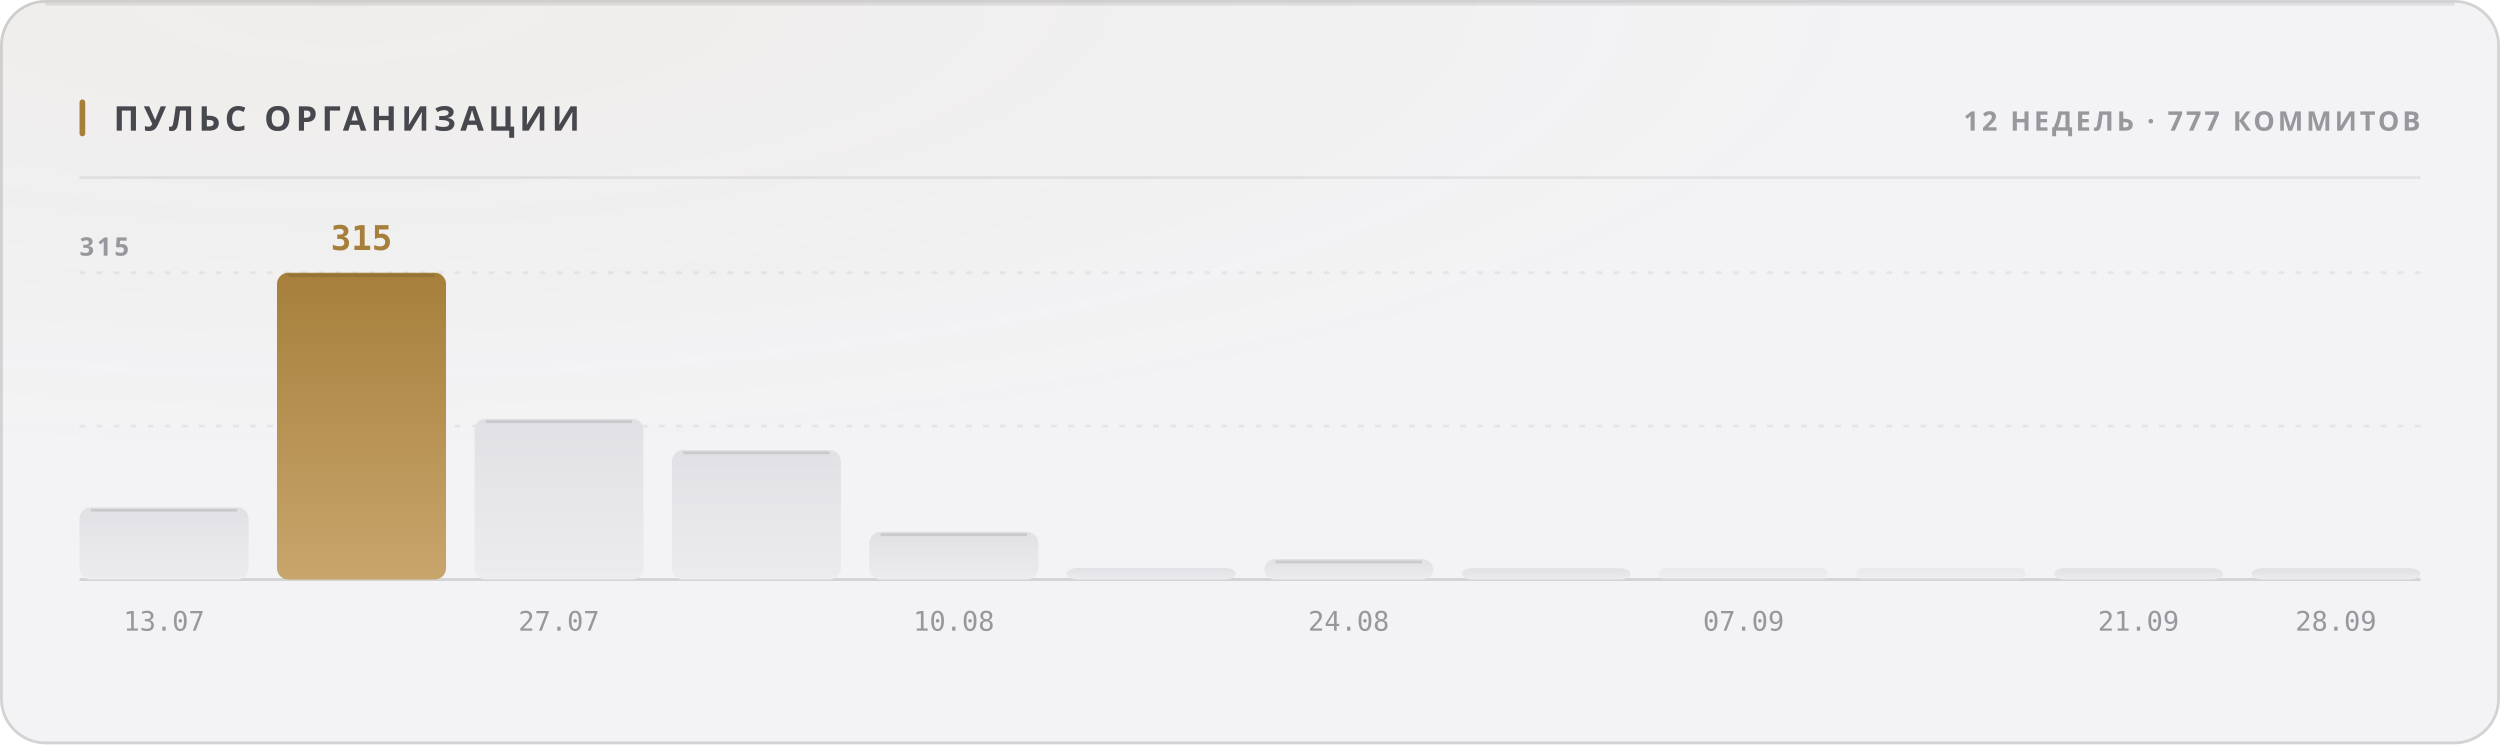
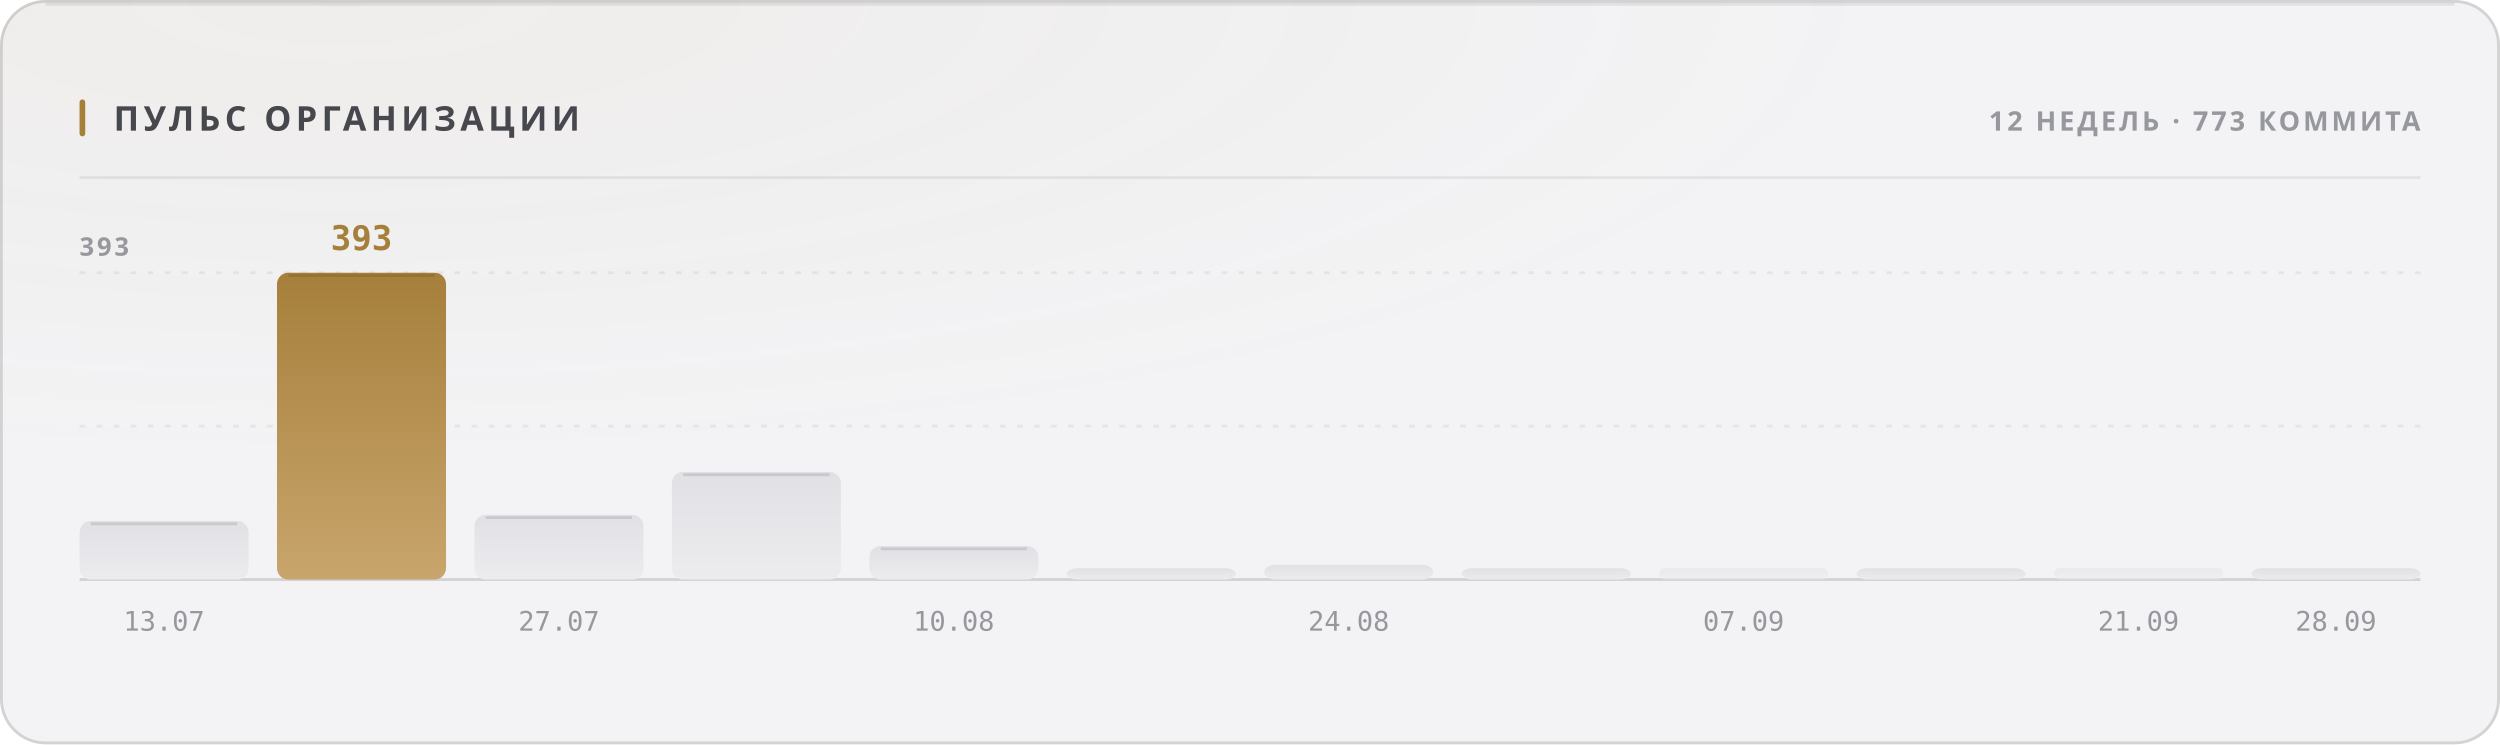
<svg xmlns="http://www.w3.org/2000/svg" width="880" height="262" viewBox="0 0 880 262" role="img">
  <style>
  text { font-family: -apple-system, BlinkMacSystemFont, 'Segoe UI', 'Noto Sans', Helvetica, Arial, sans-serif; }
  .mono { font-family: ui-monospace, 'SF Mono', 'Cascadia Mono', 'DejaVu Sans Mono', Menlo, Consolas, monospace; font-variant-numeric: tabular-nums; }
  .caps { letter-spacing: .1em; text-transform: uppercase; }

  @keyframes sheen  { from { transform: translateX(-120%); } to { transform: translateX(260%); } }
  @keyframes rise   { from { opacity: 0; transform: translateY(6px); } to { opacity: 1; transform: none; } }
  @keyframes slide  { from { opacity: 0; transform: translateX(-8px); } to { opacity: 1; transform: none; } }
  @keyframes grow   { from { transform: scaleY(0); } to { transform: scaleY(1); } }
  @keyframes widen  { from { transform: scaleX(0); } to { transform: scaleX(1); } }
  @keyframes draw   { from { stroke-dashoffset: 200; } to { stroke-dashoffset: 0; } }

  .sheen { animation: sheen 5.5s cubic-bezier(.45,0,.2,1) infinite; }
  .rise  { animation: rise .5s cubic-bezier(.16,1,.3,1) both; }
  .slide { animation: slide .42s cubic-bezier(.16,1,.3,1) both; }
  .bar   { transform-box: fill-box; transform-origin: 50% 100%;
           animation: grow .62s cubic-bezier(.16,1,.3,1) both; }
  .fill  { transform-box: fill-box; transform-origin: 0% 50%;
           animation: widen .8s cubic-bezier(.16,1,.3,1) both; }
  /* The hidden start state lives in the keyframes, never in the static rule.
     A renderer that ignores CSS animations then falls back to the FINISHED
     state — a drawn line, visible text — instead of an empty panel. */
  .spark { stroke-dasharray: 200;
           animation: draw 1.1s cubic-bezier(.16,1,.3,1) both; }

  @media (prefers-reduced-motion: reduce) {
    .sheen { animation: none; opacity: 0; }
    .rise, .slide, .bar, .fill, .spark { animation: none; opacity: 1; transform: none;
                                         stroke-dashoffset: 0; }
  }</style>
  <defs>
    <filter id="grain1" x="0" y="0" width="100%" height="100%">
      <feTurbulence type="fractalNoise" baseFrequency="0.82" numOctaves="3" stitchTiles="stitch" />
      <feColorMatrix type="saturate" values="0" />
    </filter>
    <radialGradient id="wash2" cx="14%" cy="0%" r="62%">
      <stop offset="0%" stop-color="#a67f3b" stop-opacity="0.05" />
      <stop offset="100%" stop-color="#a67f3b" stop-opacity="0" />
    </radialGradient>
    <linearGradient id="barfill3" x1="0" y1="0" x2="0" y2="1">
      <stop offset="0%" stop-color="#e1e1e5" />
      <stop offset="100%" stop-color="#ececef" />
    </linearGradient>
    <linearGradient id="barfill4" x1="0" y1="0" x2="0" y2="1">
      <stop offset="0%" stop-color="#a67f3b" />
      <stop offset="100%" stop-color="#c8a56c" />
    </linearGradient>
    <linearGradient id="barfill5" x1="0" y1="0" x2="0" y2="1">
      <stop offset="0%" stop-color="#e1e1e5" />
      <stop offset="100%" stop-color="#ececef" />
    </linearGradient>
    <linearGradient id="barfill6" x1="0" y1="0" x2="0" y2="1">
      <stop offset="0%" stop-color="#e1e1e5" />
      <stop offset="100%" stop-color="#ececef" />
    </linearGradient>
    <linearGradient id="barfill7" x1="0" y1="0" x2="0" y2="1">
      <stop offset="0%" stop-color="#e1e1e5" />
      <stop offset="100%" stop-color="#ececef" />
    </linearGradient>
    <linearGradient id="barfill8" x1="0" y1="0" x2="0" y2="1">
      <stop offset="0%" stop-color="#e1e1e5" />
      <stop offset="100%" stop-color="#ececef" />
    </linearGradient>
    <linearGradient id="barfill9" x1="0" y1="0" x2="0" y2="1">
      <stop offset="0%" stop-color="#e1e1e5" />
      <stop offset="100%" stop-color="#ececef" />
    </linearGradient>
    <linearGradient id="barfill10" x1="0" y1="0" x2="0" y2="1">
      <stop offset="0%" stop-color="#e1e1e5" />
      <stop offset="100%" stop-color="#ececef" />
    </linearGradient>
    <linearGradient id="barfill11" x1="0" y1="0" x2="0" y2="1">
      <stop offset="0%" stop-color="#e1e1e5" />
      <stop offset="100%" stop-color="#ececef" />
    </linearGradient>
    <linearGradient id="barfill12" x1="0" y1="0" x2="0" y2="1">
      <stop offset="0%" stop-color="#e1e1e5" />
      <stop offset="100%" stop-color="#ececef" />
    </linearGradient>
    <linearGradient id="barfill13" x1="0" y1="0" x2="0" y2="1">
      <stop offset="0%" stop-color="#e1e1e5" />
      <stop offset="100%" stop-color="#ececef" />
    </linearGradient>
    <linearGradient id="barfill14" x1="0" y1="0" x2="0" y2="1">
      <stop offset="0%" stop-color="#e1e1e5" />
      <stop offset="100%" stop-color="#ececef" />
    </linearGradient>
  </defs>
  <rect width="880" height="262" rx="16" fill="#f3f3f5" />
  <rect width="880" height="262" rx="16" fill="url(#wash2)" />
  <rect width="880" height="262" rx="16" filter="url(#grain1)" opacity="0.035" style="mix-blend-mode:overlay" />
  <rect x=".5" y=".5" width="879" height="261" rx="15.5" fill="none" stroke="rgba(10,10,12,0.14)" />
  <path d="M16 1.5 H864" stroke="rgba(10,10,12,0.08)" stroke-width="1" fill="none" />
  <rect x="28" y="35" width="2" height="13" rx="1" fill="#a67f3b" />
  <text x="40" y="46" font-size="12" font-weight="700" fill="#47474e" letter-spacing="0.13em">ПУЛЬС ОРГАНИЗАЦИИ</text>
-   <text x="852" y="46" font-size="9.5" font-weight="600" fill="#97989e" text-anchor="end" letter-spacing="0.11em">12 НЕДЕЛЬ · 777 КОММИТОВ</text>
+   <text x="852" y="46" font-size="9.5" font-weight="600" fill="#97989e" text-anchor="end" letter-spacing="0.11em">12 НЕДЕЛЬ · 773 КОММИТА</text>
  <path d="M28 62.5 H852" stroke="rgba(10,10,12,0.07)" stroke-width="1" />
  <path d="M28 150.0 H852" stroke="rgba(10,10,12,0.06)" stroke-width="1" stroke-dasharray="2 4" />
  <path d="M28 96.0 H852" stroke="rgba(10,10,12,0.06)" stroke-width="1" stroke-dasharray="2 4" />
  <path d="M28 204 H852" stroke="rgba(10,10,12,0.14)" stroke-width="1" />
-   <text x="28" y="90" font-size="9" font-weight="600" fill="#97989e" letter-spacing="0.11em">315</text>
-   <rect class="bar" x="28.0" y="178.6" width="59.5" height="25.4" rx="4" fill="url(#barfill3)" opacity="1" style="animation-delay:0s" />
-   <path d="M32.0 179.6 H83.5" stroke="rgba(10,10,12,0.11)" stroke-width="1" />
+   <text x="28" y="90" font-size="9" font-weight="600" fill="#97989e" letter-spacing="0.11em">393</text>
+   <rect class="bar" x="28.0" y="183.4" width="59.5" height="20.6" rx="4" fill="url(#barfill3)" opacity="1" style="animation-delay:0s" />
+   <path d="M32.0 184.4 H83.5" stroke="rgba(10,10,12,0.11)" stroke-width="1" />
  <text x="57.75" y="222" font-size="9.5" font-weight="400" fill="#97989e" text-anchor="middle" class="mono">13.07</text>
  <rect class="bar" x="97.5" y="96.0" width="59.5" height="108.0" rx="4" fill="url(#barfill4)" opacity="1" style="animation-delay:0.038s" />
  <path d="M101.5 97.0 H153.0" stroke="rgba(10,10,12,0.11)" stroke-width="1" />
-   <text x="127.25" y="88" font-size="12" font-weight="700" fill="#a67f3b" text-anchor="middle" class="mono rise" opacity="1">315</text>
-   <rect class="bar" x="167.0" y="147.4" width="59.5" height="56.6" rx="4" fill="url(#barfill5)" opacity="1" style="animation-delay:0.076s" />
-   <path d="M171.0 148.4 H222.5" stroke="rgba(10,10,12,0.11)" stroke-width="1" />
+   <text x="127.25" y="88" font-size="12" font-weight="700" fill="#a67f3b" text-anchor="middle" class="mono rise" opacity="1">393</text>
+   <rect class="bar" x="167.0" y="181.2" width="59.5" height="22.8" rx="4" fill="url(#barfill5)" opacity="1" style="animation-delay:0.076s" />
+   <path d="M171.0 182.2 H222.5" stroke="rgba(10,10,12,0.11)" stroke-width="1" />
  <text x="196.75" y="222" font-size="9.5" font-weight="400" fill="#97989e" text-anchor="middle" class="mono">27.07</text>
-   <rect class="bar" x="236.5" y="158.4" width="59.5" height="45.6" rx="4" fill="url(#barfill6)" opacity="1" style="animation-delay:0.114s" />
-   <path d="M240.5 159.4 H292.0" stroke="rgba(10,10,12,0.11)" stroke-width="1" />
-   <rect class="bar" x="306.0" y="187.2" width="59.5" height="16.8" rx="4" fill="url(#barfill7)" opacity="1" style="animation-delay:0.152s" />
-   <path d="M310.0 188.2 H361.5" stroke="rgba(10,10,12,0.11)" stroke-width="1" />
+   <rect class="bar" x="236.5" y="166.1" width="59.5" height="37.9" rx="4" fill="url(#barfill6)" opacity="1" style="animation-delay:0.114s" />
+   <path d="M240.5 167.1 H292.0" stroke="rgba(10,10,12,0.11)" stroke-width="1" />
+   <rect class="bar" x="306.0" y="192.2" width="59.5" height="11.8" rx="4" fill="url(#barfill7)" opacity="1" style="animation-delay:0.152s" />
+   <path d="M310.0 193.2 H361.5" stroke="rgba(10,10,12,0.11)" stroke-width="1" />
  <text x="335.75" y="222" font-size="9.5" font-weight="400" fill="#97989e" text-anchor="middle" class="mono">10.08</text>
-   <rect class="bar" x="375.5" y="199.9" width="59.5" height="4.1" rx="4" fill="url(#barfill8)" opacity="1" style="animation-delay:0.19s" />
-   <rect class="bar" x="445.0" y="196.8" width="59.5" height="7.2" rx="4" fill="url(#barfill9)" opacity="1" style="animation-delay:0.228s" />
-   <path d="M449.0 197.8 H500.5" stroke="rgba(10,10,12,0.11)" stroke-width="1" />
+   <rect class="bar" x="375.5" y="200.0" width="59.5" height="4.0" rx="4" fill="url(#barfill8)" opacity="1" style="animation-delay:0.19s" />
+   <rect class="bar" x="445.0" y="198.8" width="59.5" height="5.2" rx="4" fill="url(#barfill9)" opacity="1" style="animation-delay:0.228s" />
  <text x="474.75" y="222" font-size="9.5" font-weight="400" fill="#97989e" text-anchor="middle" class="mono">24.08</text>
  <rect class="bar" x="514.5" y="200.0" width="59.5" height="4.0" rx="4" fill="url(#barfill10)" opacity="1" style="animation-delay:0.266s" />
  <rect class="bar" x="584.0" y="200.0" width="59.5" height="4.0" rx="2" fill="url(#barfill11)" opacity="0.55" style="animation-delay:0.304s" />
  <text x="613.75" y="222" font-size="9.5" font-weight="400" fill="#97989e" text-anchor="middle" class="mono">07.09</text>
-   <rect class="bar" x="653.5" y="200.0" width="59.5" height="4.0" rx="2" fill="url(#barfill12)" opacity="0.55" style="animation-delay:0.342s" />
-   <rect class="bar" x="723.0" y="200.0" width="59.5" height="4.0" rx="4" fill="url(#barfill13)" opacity="1" style="animation-delay:0.38s" />
+   <rect class="bar" x="653.5" y="200.0" width="59.5" height="4.0" rx="4" fill="url(#barfill12)" opacity="1" style="animation-delay:0.342s" />
+   <rect class="bar" x="723.0" y="200.0" width="59.5" height="4.0" rx="2" fill="url(#barfill13)" opacity="0.55" style="animation-delay:0.38s" />
  <text x="752.75" y="222" font-size="9.5" font-weight="400" fill="#97989e" text-anchor="middle" class="mono">21.09</text>
  <rect class="bar" x="792.5" y="200.0" width="59.5" height="4.0" rx="4" fill="url(#barfill14)" opacity="1" style="animation-delay:0.418s" />
  <text x="822.25" y="222" font-size="9.5" font-weight="400" fill="#97989e" text-anchor="middle" class="mono">28.09</text>
</svg>
